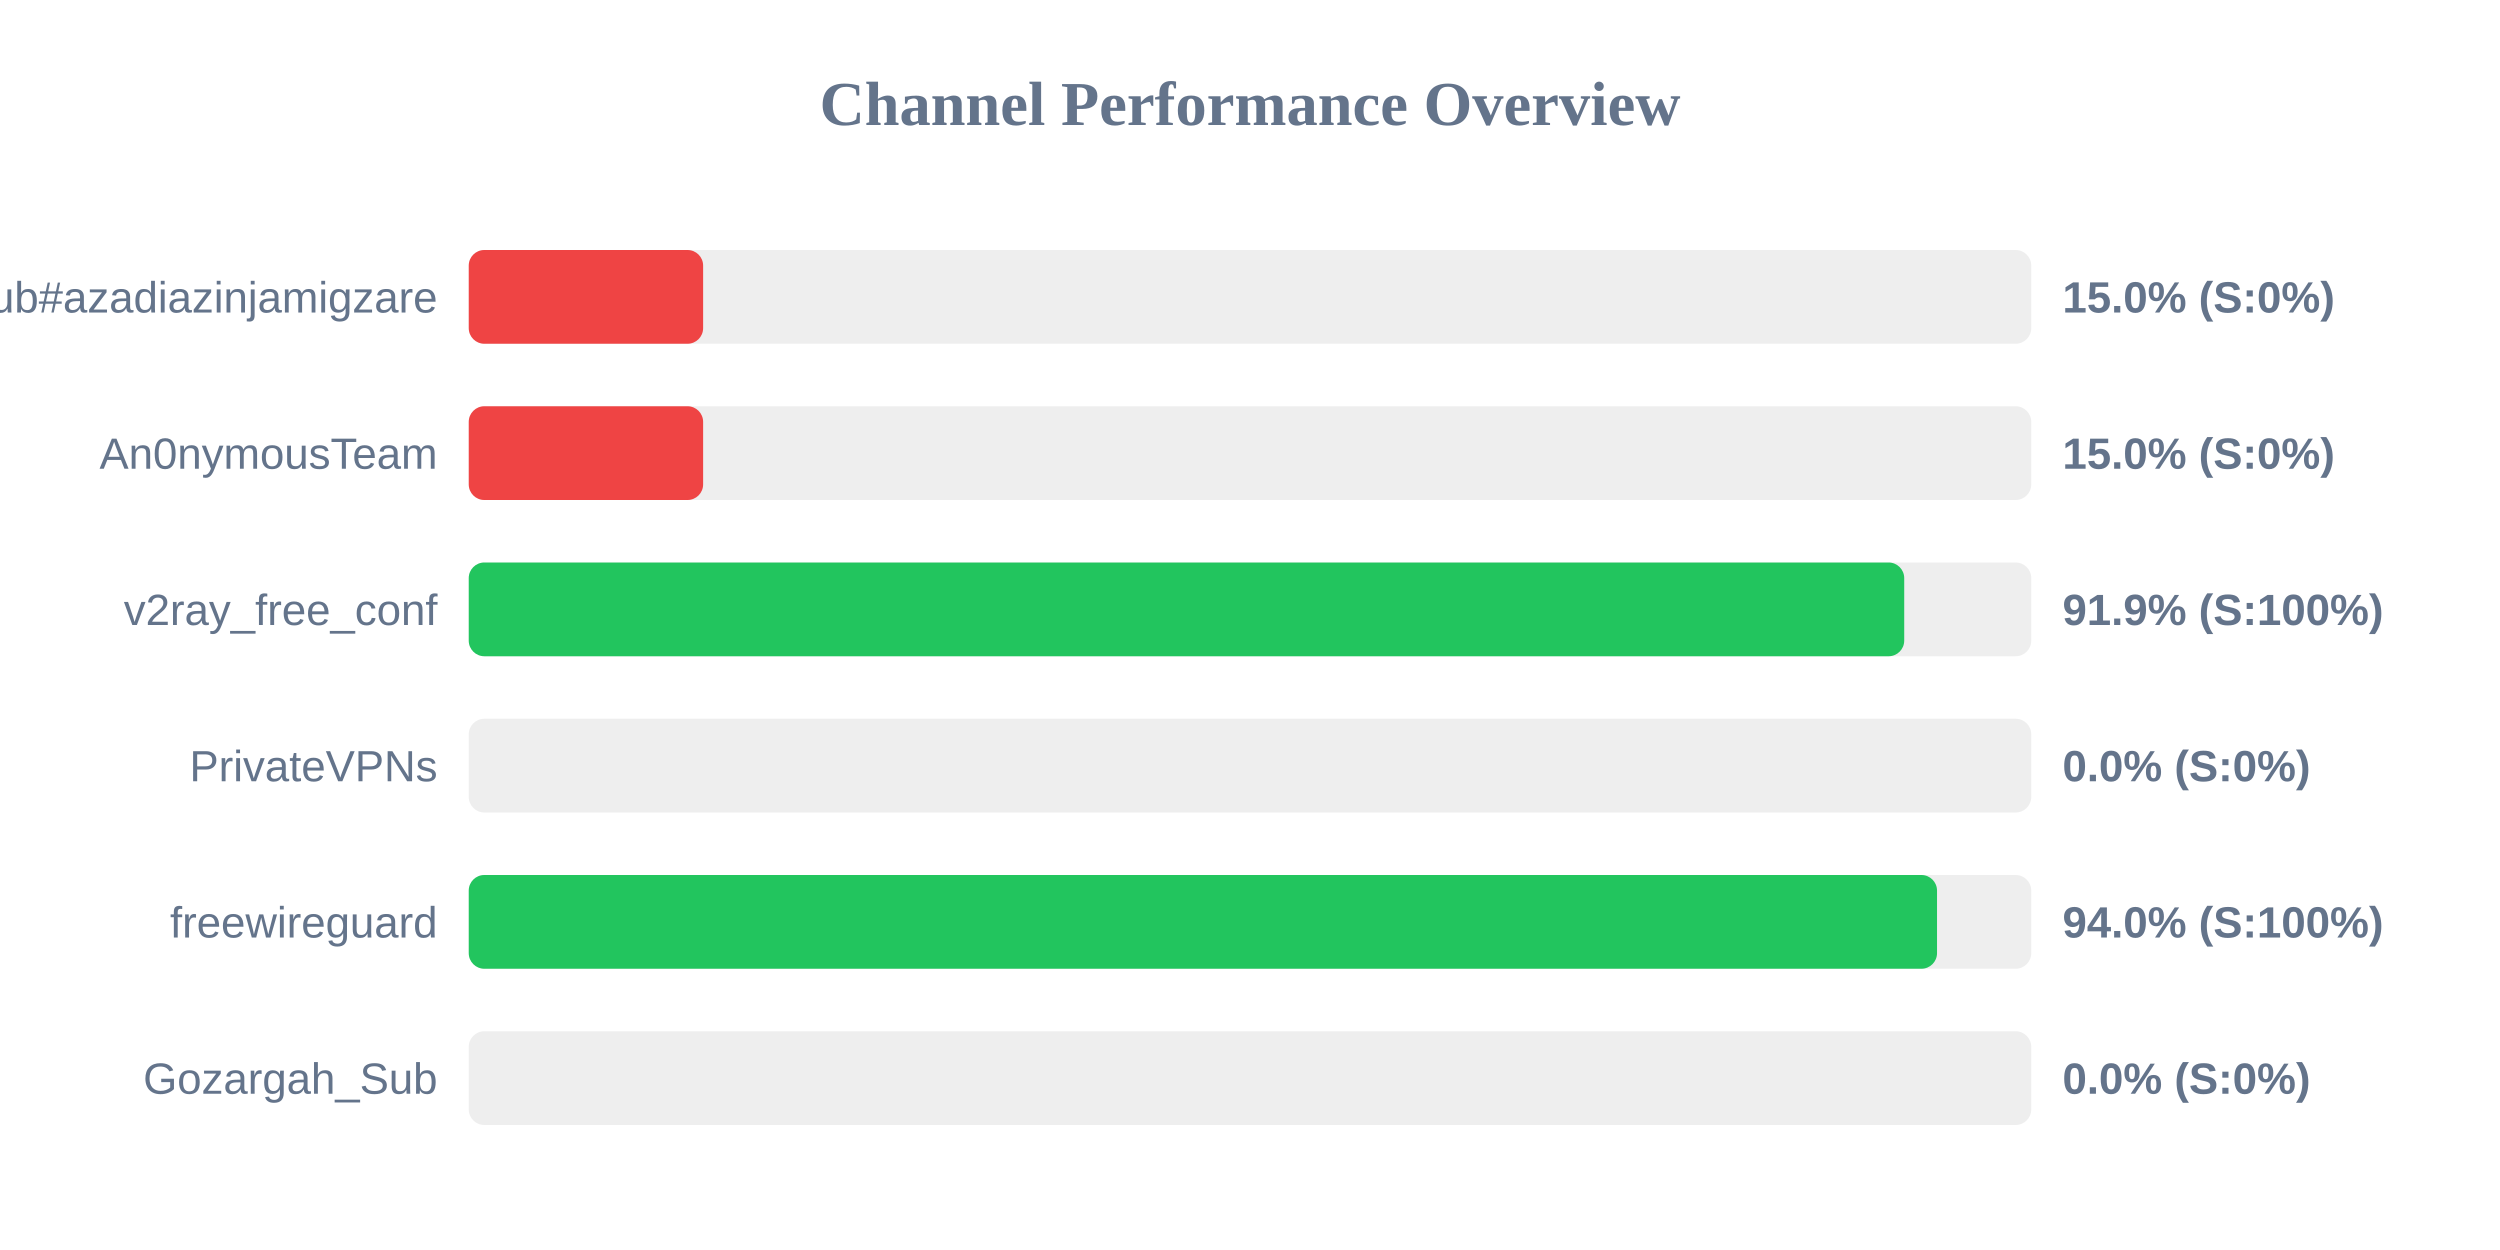
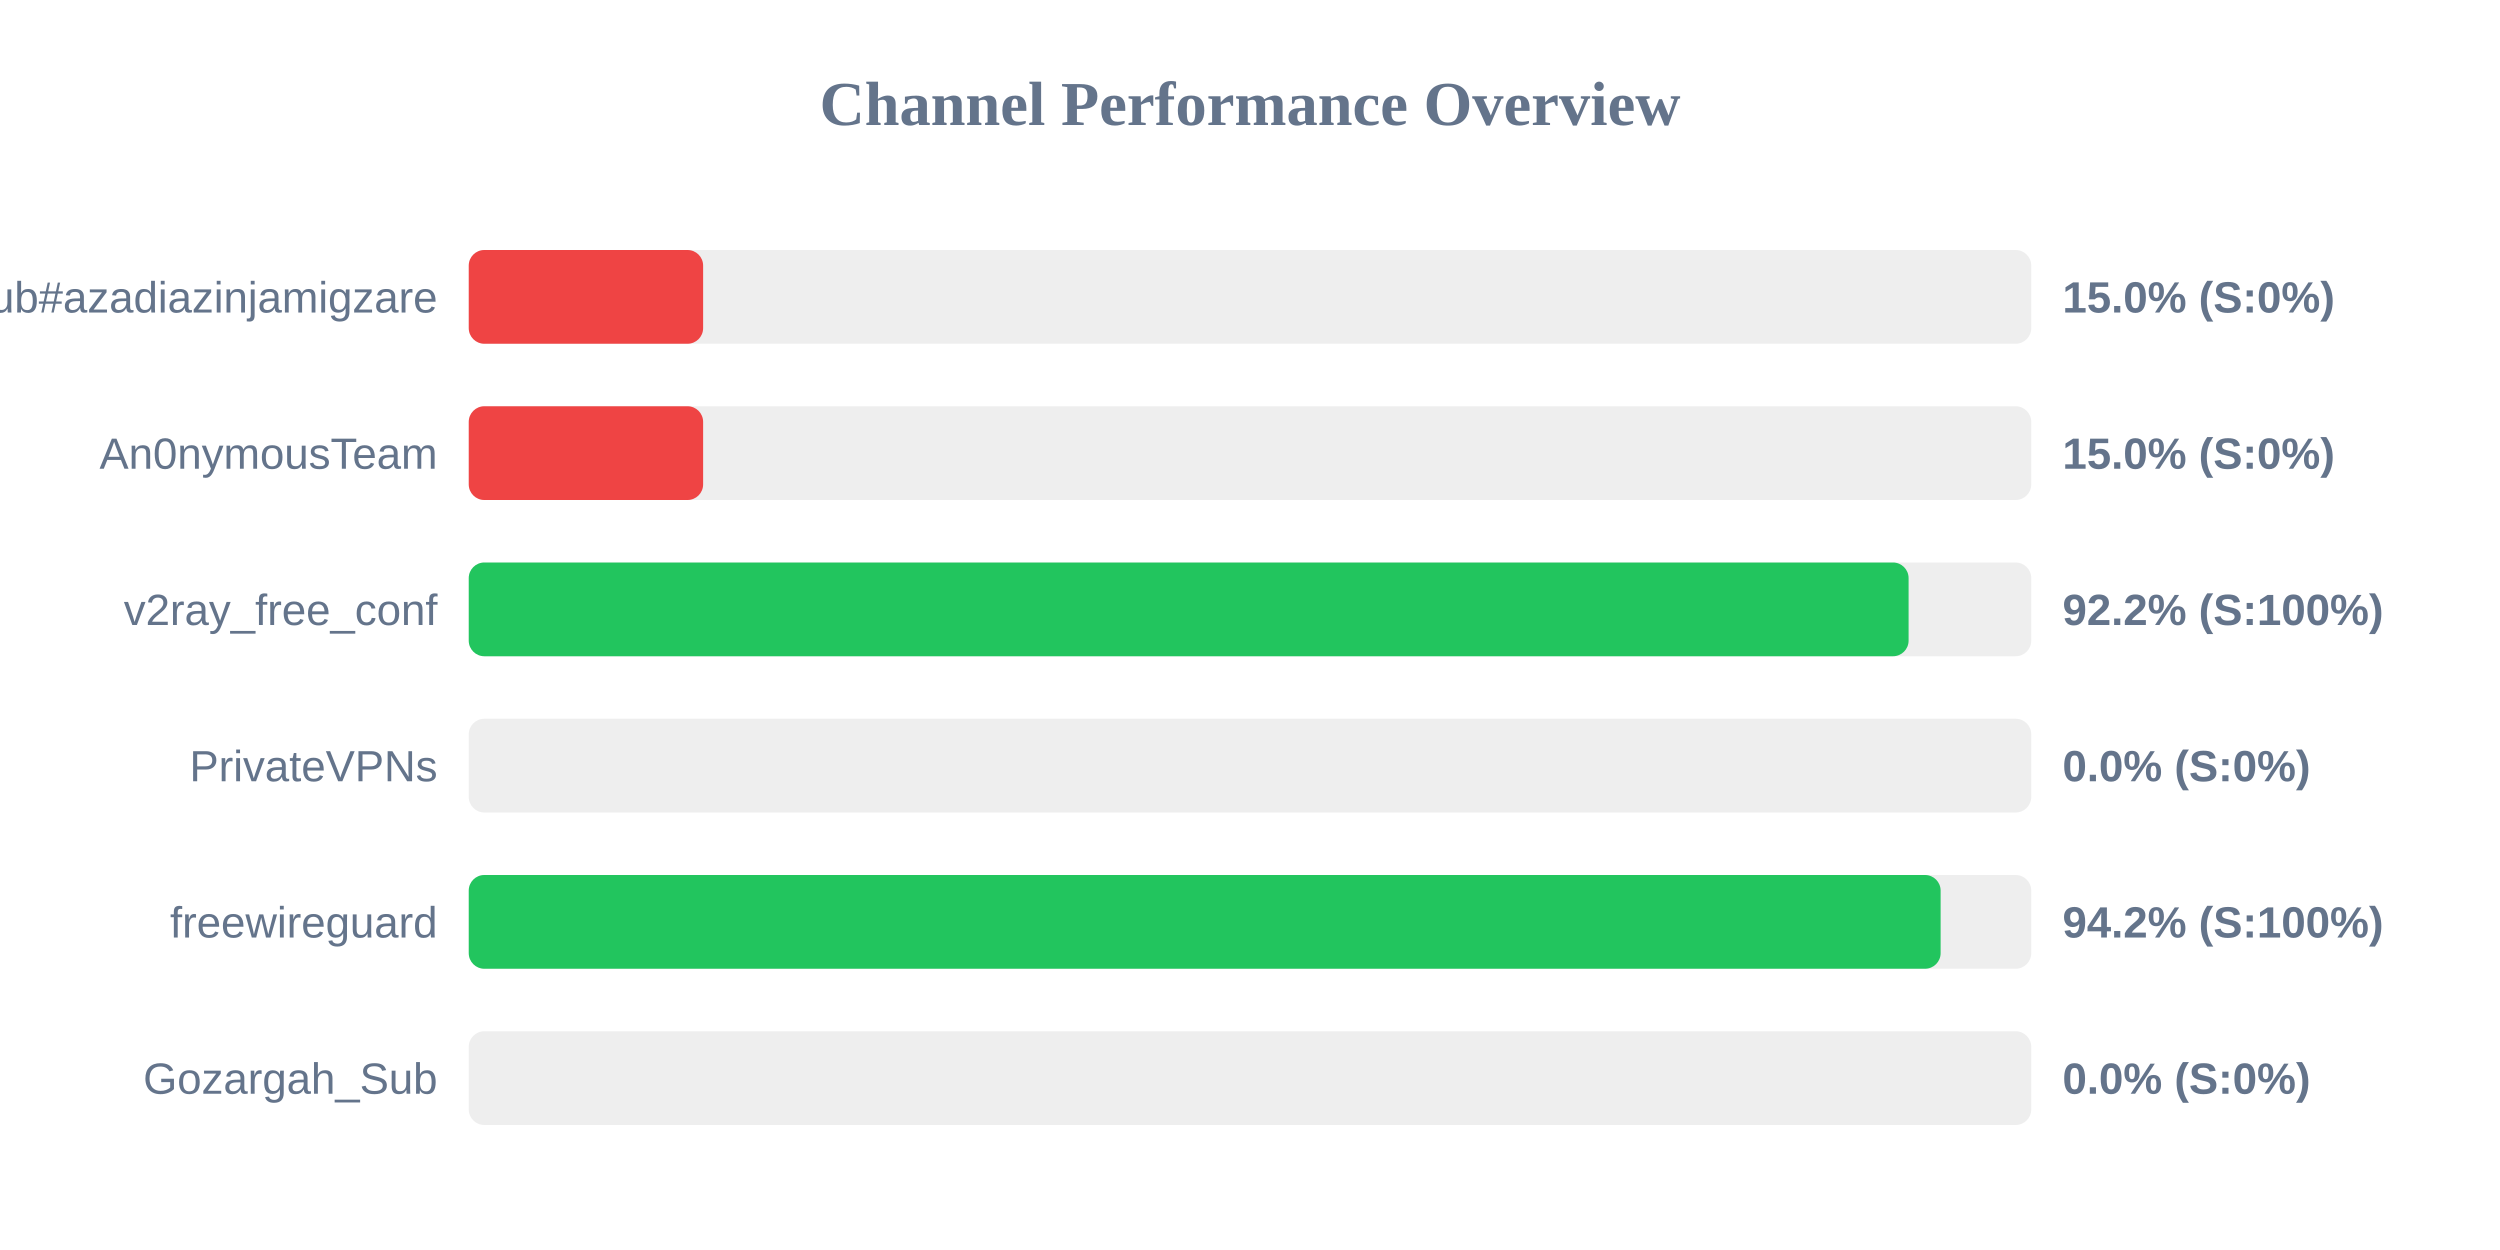
<svg xmlns="http://www.w3.org/2000/svg" width="800" height="400" version="1.1">
  <style>
        .row { font: 14px Arial; fill: #64748b; }
        .score { font: bold 14px Arial; fill: #64748b; }
    </style>
  <text x="400" y="40" text-anchor="middle" font-size="20px" font-weight="bold" fill="#64748b">Channel Performance Overview</text>
  <rect x="150" y="80" width="500" height="30" fill="#eee" rx="5" />
  <rect x="150" y="80" width="75.0" height="30" fill="#ef4444" rx="5" />
  <text x="140" y="100" text-anchor="end" class="row">Sub#azadiazinjamigzare</text>
  <text x="660" y="100" text-anchor="start" class="score">15.0% (S:0%)</text>
  <rect x="150" y="130" width="500" height="30" fill="#eee" rx="5" />
  <rect x="150" y="130" width="75.0" height="30" fill="#ef4444" rx="5" />
  <text x="140" y="150" text-anchor="end" class="row">An0nymousTeam</text>
  <text x="660" y="150" text-anchor="start" class="score">15.0% (S:0%)</text>
  <rect x="150" y="180" width="500" height="30" fill="#eee" rx="5" />
-   <rect x="150" y="180" width="459.35" height="30" fill="#22c55e" rx="5" />
+   <rect x="150" y="180" width="460.75" height="30" fill="#22c55e" rx="5" />
  <text x="140" y="200" text-anchor="end" class="row">v2ray_free_conf</text>
-   <text x="660" y="200" text-anchor="start" class="score">91.9% (S:100%)</text>
+   <text x="660" y="200" text-anchor="start" class="score">92.2% (S:100%)</text>
  <rect x="150" y="230" width="500" height="30" fill="#eee" rx="5" />
  <rect x="150" y="230" width="0.0" height="30" fill="#ef4444" rx="5" />
  <text x="140" y="250" text-anchor="end" class="row">PrivateVPNs</text>
  <text x="660" y="250" text-anchor="start" class="score">0.0% (S:0%)</text>
  <rect x="150" y="280" width="500" height="30" fill="#eee" rx="5" />
-   <rect x="150" y="280" width="469.85" height="30" fill="#22c55e" rx="5" />
+   <rect x="150" y="280" width="471.0" height="30" fill="#22c55e" rx="5" />
  <text x="140" y="300" text-anchor="end" class="row">freewireguard</text>
-   <text x="660" y="300" text-anchor="start" class="score">94.0% (S:100%)</text>
+   <text x="660" y="300" text-anchor="start" class="score">94.2% (S:100%)</text>
  <rect x="150" y="330" width="500" height="30" fill="#eee" rx="5" />
  <rect x="150" y="330" width="0.0" height="30" fill="#ef4444" rx="5" />
  <text x="140" y="350" text-anchor="end" class="row">Gozargah_Sub</text>
  <text x="660" y="350" text-anchor="start" class="score">0.0% (S:0%)</text>
</svg>
